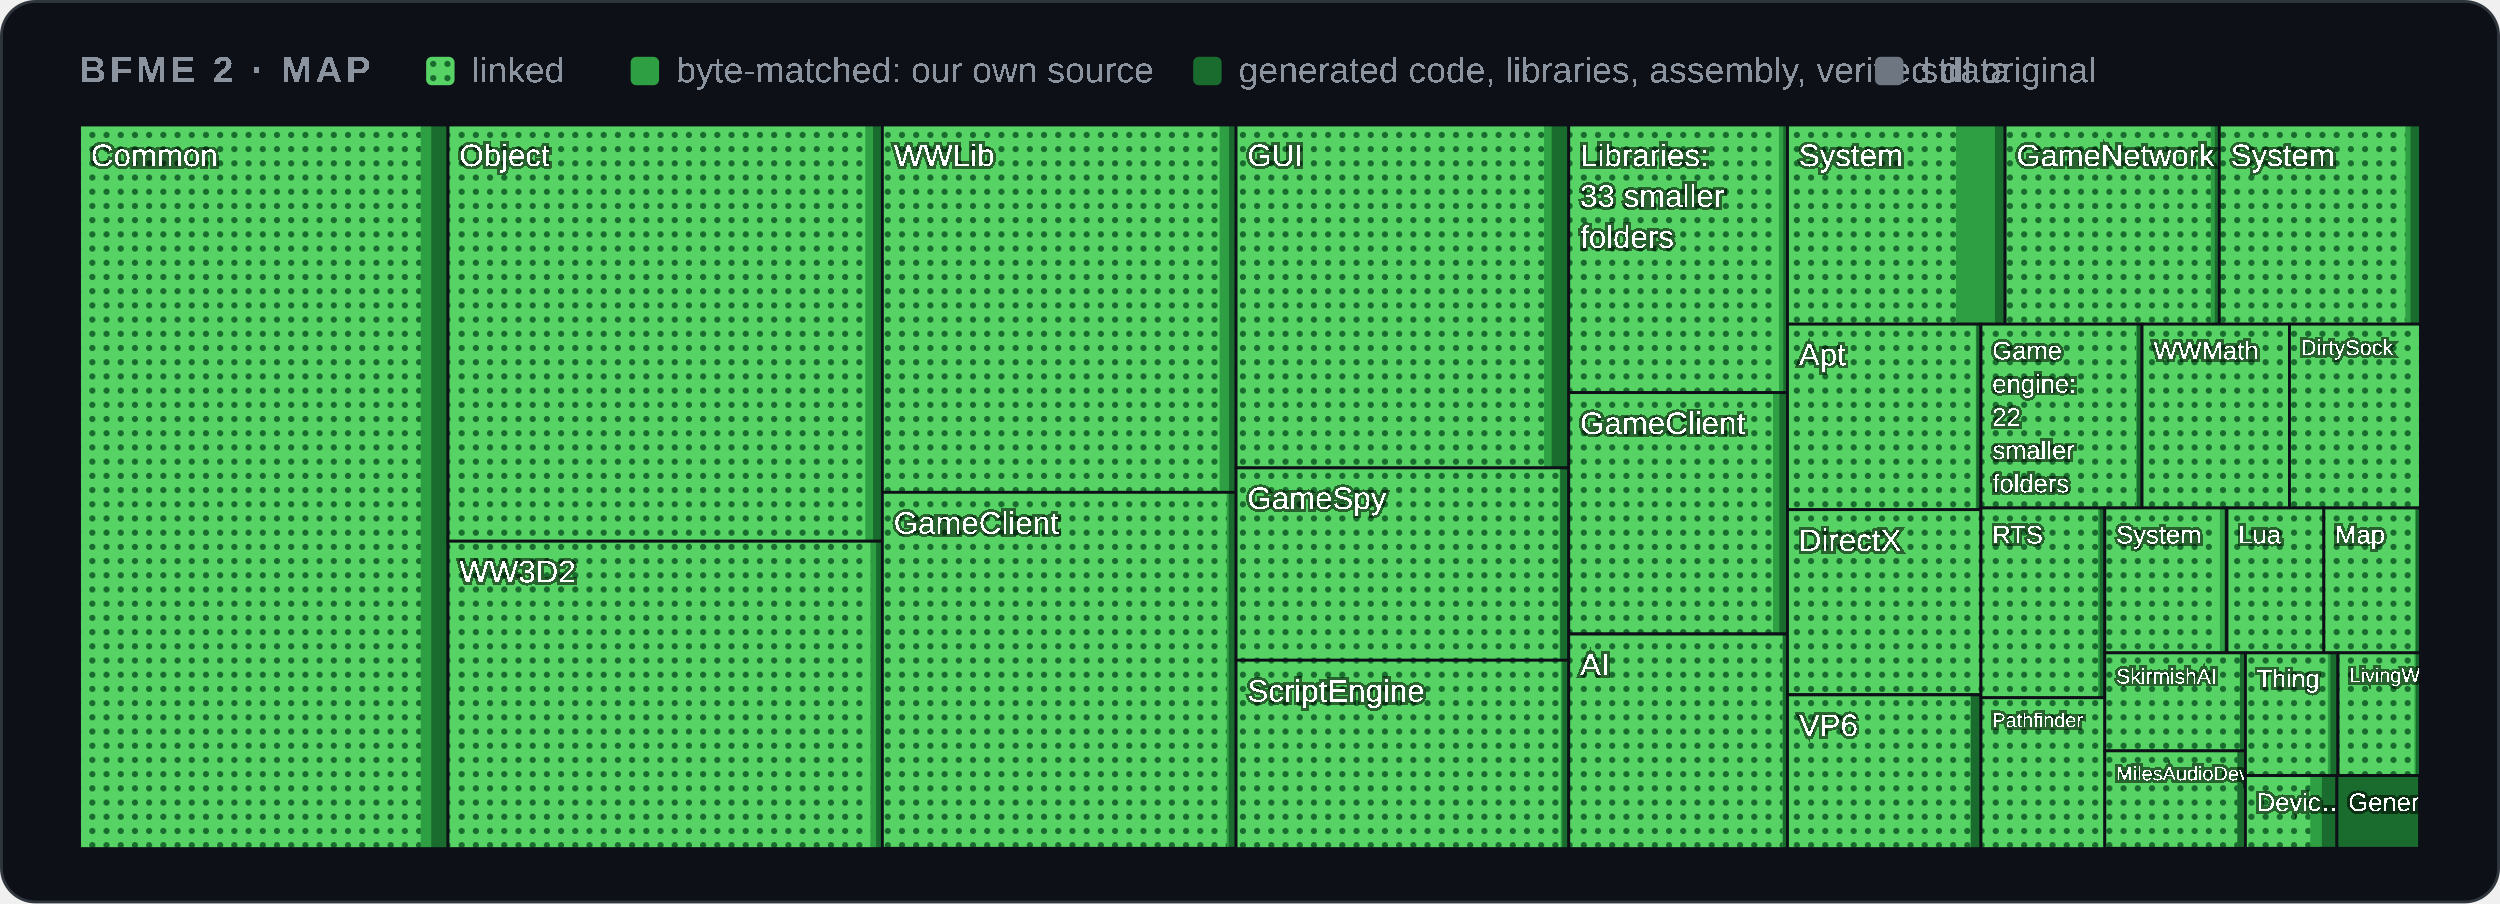
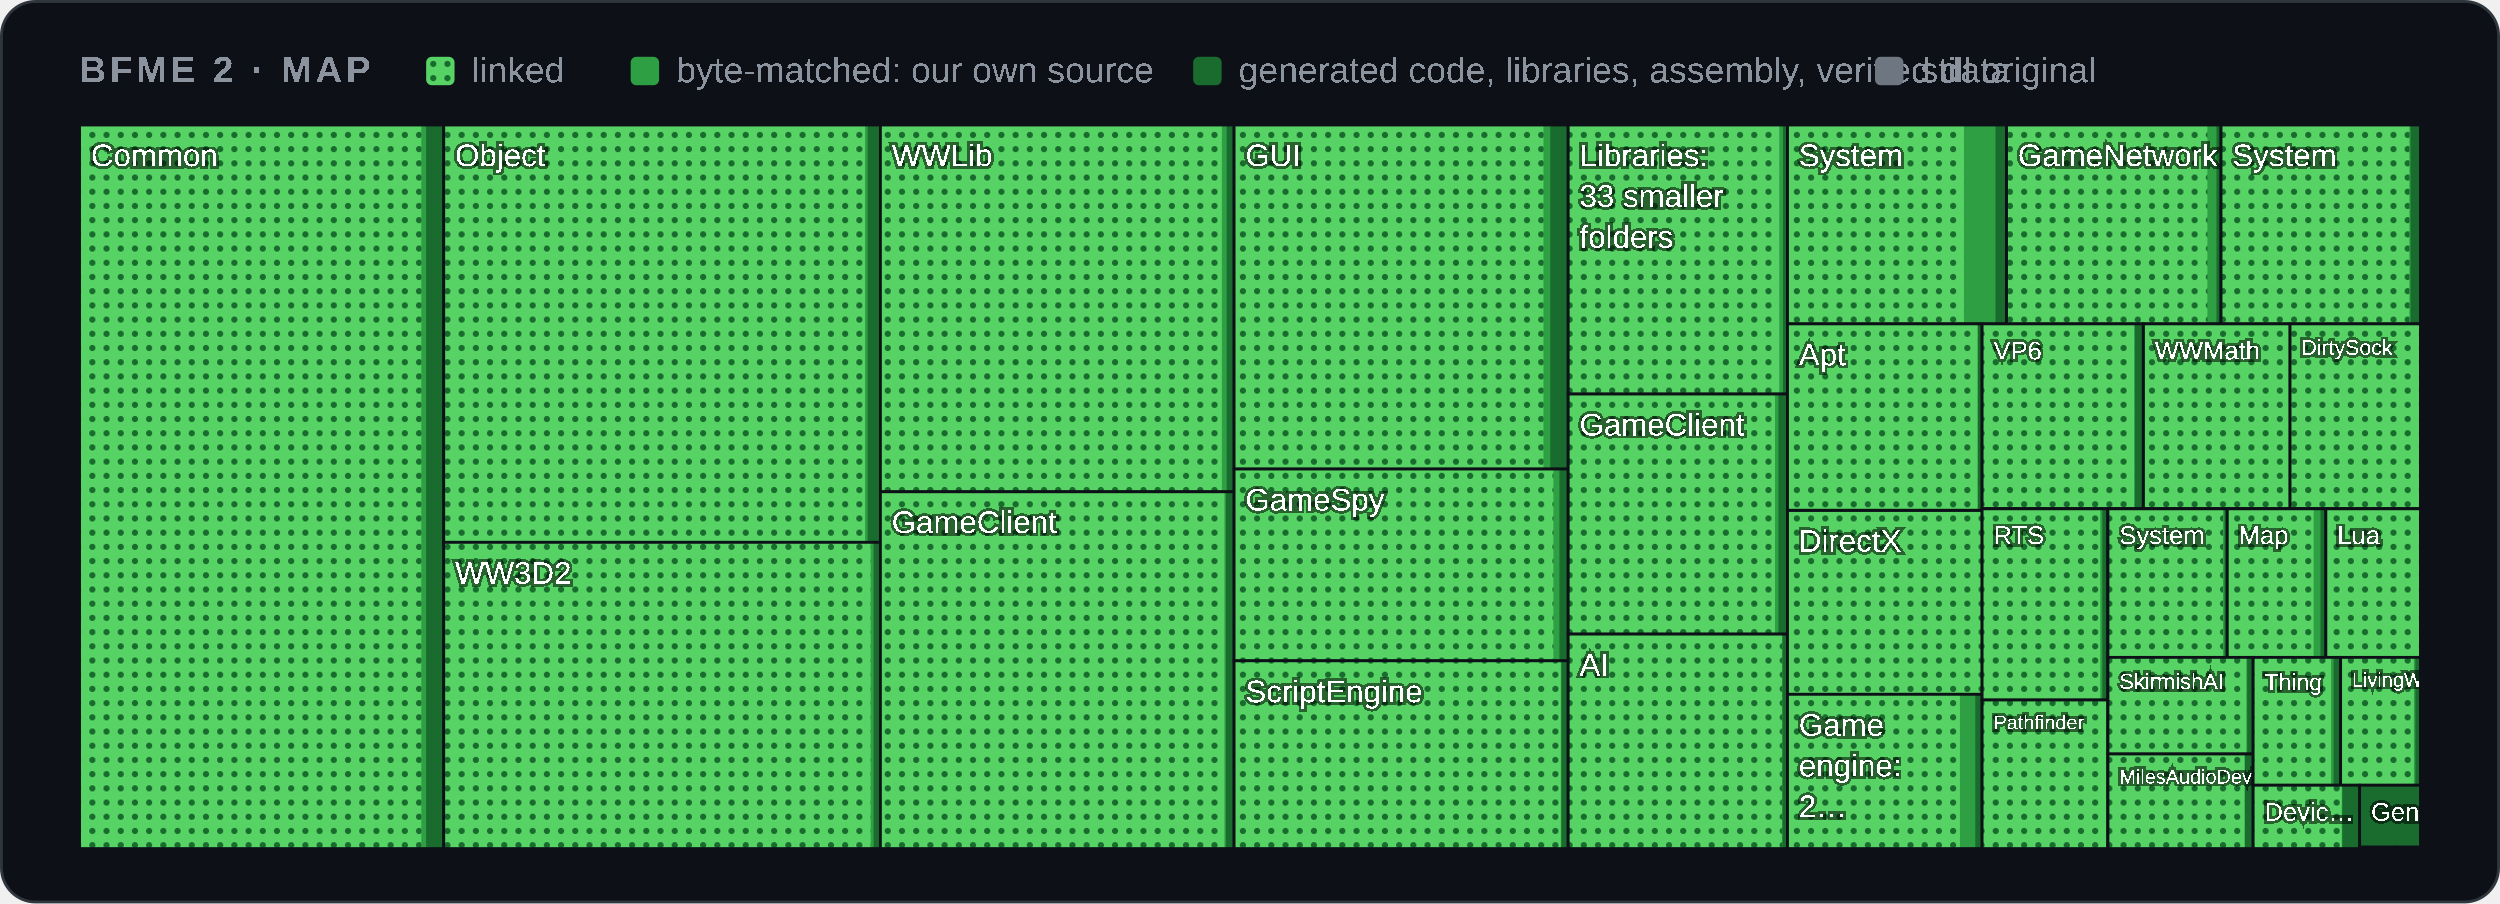
<svg xmlns="http://www.w3.org/2000/svg" width="880" height="318" viewBox="0 0 880 318" role="img" aria-label="Map of BFME 2's code by folder">
  <style>
    .card { fill: #0d1117; stroke: #30363d; } .muted { fill: #8b949e; } .grid { stroke: #30363d; }
    .axis { fill: #8b949e; font-size: 12px; } .rest { fill: #30363d; } .edge { stroke: #0d1117; }
    .hit { fill: transparent; }
    @media (prefers-color-scheme: light) {
      .card { fill: #ffffff; stroke: #d0d7de; } .muted { fill: #59636e; } .grid { stroke: #d0d7de; }
      .axis { fill: #59636e; } .rest { fill: #d0d7de; } .edge { stroke: #ffffff; }
    }
  </style>
  <defs>
    <pattern id="dots" width="5" height="5" patternUnits="userSpaceOnUse">
      <rect width="5" height="5" fill="#56d364" />
      <circle cx="2.5" cy="2.5" r="1.1" fill="#196c2e" />
    </pattern>
  </defs>
  <rect class="card" x="0.5" y="0.5" width="879" height="317" rx="12" />
  <g font-family="'Segoe UI',Arial" text-rendering="optimizeSpeed" kerning="0" style="font-kerning:none;font-feature-settings:'kern' 0">
    <text x="28" y="29" class="muted" font-size="13" font-weight="600" letter-spacing="1.3">BFME 2 · MAP</text>
    <rect x="150" y="20" width="10" height="10" rx="2" fill="url(#dots)" />
    <text x="166" y="29" class="muted" font-size="12.5">linked</text>
    <rect x="222" y="20" width="10" height="10" rx="2" fill="#2ea043" />
    <text x="238" y="29" class="muted" font-size="12.5">byte-matched: our own source</text>
    <rect x="420" y="20" width="10" height="10" rx="2" fill="#196c2e" />
    <text x="436" y="29" class="muted" font-size="12.5">generated code, libraries, assembly, verified data</text>
    <rect x="660" y="20" width="10" height="10" rx="2" fill="#6e7681" />
    <text x="676" y="29" class="muted" font-size="12.5">still original</text>
    <g>
      <clipPath id="t0">
-         <rect x="28.0" y="44.0" width="129.7" height="254.7" />
+         <rect x="28.0" y="44.0" width="128.2" height="254.7" />
      </clipPath>
      <g clip-path="url(#t0)">
-         <rect class="rest" x="28.0" y="44.0" width="129.7" height="254.7" />
-         <rect x="28.0" y="44.0" width="129.7" height="254.7" fill="#196c2e" />
-         <rect x="28.0" y="44.0" width="123.8" height="254.7" fill="#2ea043" />
-         <rect x="28.0" y="44.0" width="120.1" height="254.7" fill="url(#dots)" />
+         <rect class="rest" x="28.0" y="44.0" width="128.2" height="254.7" />
+         <rect x="28.0" y="44.0" width="128.2" height="254.7" fill="#196c2e" />
+         <rect x="28.0" y="44.0" width="122.0" height="254.7" fill="#2ea043" />
+         <rect x="28.0" y="44.0" width="120.3" height="254.7" fill="url(#dots)" />
        <text x="32.0" y="58.5" font-size="11.0" fill="#ffffff" style="paint-order:stroke" stroke="#0008" stroke-width="2">Common</text>
      </g>
-       <rect class="edge" x="28.0" y="44.0" width="129.7" height="254.7" fill="none" />
+       <rect class="edge" x="28.0" y="44.0" width="128.2" height="254.7" fill="none" />
    </g>
    <g>
      <clipPath id="t1">
-         <rect x="157.7" y="44.0" width="153.0" height="146.5" />
+         <rect x="156.2" y="44.0" width="153.8" height="146.9" />
      </clipPath>
      <g clip-path="url(#t1)">
-         <rect class="rest" x="157.7" y="44.0" width="153.0" height="146.5" />
-         <rect x="157.7" y="44.0" width="153.0" height="146.5" fill="#196c2e" />
-         <rect x="157.7" y="44.0" width="149.6" height="146.5" fill="#2ea043" />
-         <rect x="157.7" y="44.0" width="146.9" height="146.5" fill="url(#dots)" />
-         <text x="161.7" y="58.5" font-size="11.0" fill="#ffffff" style="paint-order:stroke" stroke="#0008" stroke-width="2">Object</text>
-       </g>
-       <rect class="edge" x="157.7" y="44.0" width="153.0" height="146.5" fill="none" />
+         <rect class="rest" x="156.2" y="44.0" width="153.8" height="146.9" />
+         <rect x="156.2" y="44.0" width="153.8" height="146.9" fill="#196c2e" />
+         <rect x="156.2" y="44.0" width="149.2" height="146.9" fill="#2ea043" />
+         <rect x="156.2" y="44.0" width="148.3" height="146.9" fill="url(#dots)" />
+         <text x="160.2" y="58.5" font-size="11.0" fill="#ffffff" style="paint-order:stroke" stroke="#0008" stroke-width="2">Object</text>
+       </g>
+       <rect class="edge" x="156.2" y="44.0" width="153.8" height="146.9" fill="none" />
    </g>
    <g>
      <clipPath id="t2">
-         <rect x="157.7" y="190.5" width="153.0" height="108.2" />
+         <rect x="156.2" y="190.9" width="153.8" height="107.8" />
      </clipPath>
      <g clip-path="url(#t2)">
-         <rect class="rest" x="157.7" y="190.5" width="153.0" height="108.2" />
-         <rect x="157.7" y="190.5" width="153.0" height="108.2" fill="#196c2e" />
-         <rect x="157.7" y="190.5" width="150.7" height="108.2" fill="#2ea043" />
-         <rect x="157.7" y="190.5" width="148.7" height="108.2" fill="url(#dots)" />
-         <text x="161.7" y="205.0" font-size="11.0" fill="#ffffff" style="paint-order:stroke" stroke="#0008" stroke-width="2">WW3D2</text>
-       </g>
-       <rect class="edge" x="157.7" y="190.5" width="153.0" height="108.2" fill="none" />
+         <rect class="rest" x="156.2" y="190.9" width="153.8" height="107.8" />
+         <rect x="156.2" y="190.9" width="153.8" height="107.8" fill="#196c2e" />
+         <rect x="156.2" y="190.9" width="151.3" height="107.8" fill="#2ea043" />
+         <rect x="156.2" y="190.9" width="150.3" height="107.8" fill="url(#dots)" />
+         <text x="160.2" y="205.5" font-size="11.0" fill="#ffffff" style="paint-order:stroke" stroke="#0008" stroke-width="2">WW3D2</text>
+       </g>
+       <rect class="edge" x="156.2" y="190.9" width="153.8" height="107.8" fill="none" />
    </g>
    <g>
      <clipPath id="t3">
-         <rect x="310.6" y="44.0" width="124.5" height="129.3" />
+         <rect x="309.9" y="44.0" width="124.5" height="129.1" />
      </clipPath>
      <g clip-path="url(#t3)">
-         <rect class="rest" x="310.6" y="44.0" width="124.5" height="129.3" />
-         <rect x="310.6" y="44.0" width="124.5" height="129.3" fill="#196c2e" />
-         <rect x="310.6" y="44.0" width="122.0" height="129.3" fill="#2ea043" />
-         <rect x="310.6" y="44.0" width="118.7" height="129.3" fill="url(#dots)" />
-         <text x="314.6" y="58.5" font-size="11.0" fill="#ffffff" style="paint-order:stroke" stroke="#0008" stroke-width="2">WWLib</text>
-       </g>
-       <rect class="edge" x="310.6" y="44.0" width="124.5" height="129.3" fill="none" />
+         <rect class="rest" x="309.9" y="44.0" width="124.5" height="129.1" />
+         <rect x="309.9" y="44.0" width="124.5" height="129.1" fill="#196c2e" />
+         <rect x="309.9" y="44.0" width="121.9" height="129.1" fill="#2ea043" />
+         <rect x="309.9" y="44.0" width="120.2" height="129.1" fill="url(#dots)" />
+         <text x="313.9" y="58.5" font-size="11.0" fill="#ffffff" style="paint-order:stroke" stroke="#0008" stroke-width="2">WWLib</text>
+       </g>
+       <rect class="edge" x="309.9" y="44.0" width="124.5" height="129.1" fill="none" />
    </g>
    <g>
      <clipPath id="t4">
-         <rect x="310.6" y="173.3" width="124.5" height="125.3" />
+         <rect x="309.9" y="173.1" width="124.5" height="125.6" />
      </clipPath>
      <g clip-path="url(#t4)">
-         <rect class="rest" x="310.6" y="173.3" width="124.5" height="125.3" />
-         <rect x="310.6" y="173.3" width="124.5" height="125.3" fill="#196c2e" />
-         <rect x="310.6" y="173.3" width="121.9" height="125.3" fill="#2ea043" />
-         <rect x="310.6" y="173.3" width="121.2" height="125.3" fill="url(#dots)" />
-         <text x="314.6" y="187.9" font-size="11.0" fill="#ffffff" style="paint-order:stroke" stroke="#0008" stroke-width="2">GameClient</text>
-       </g>
-       <rect class="edge" x="310.6" y="173.3" width="124.5" height="125.3" fill="none" />
+         <rect class="rest" x="309.9" y="173.1" width="124.5" height="125.6" />
+         <rect x="309.9" y="173.1" width="124.5" height="125.6" fill="#196c2e" />
+         <rect x="309.9" y="173.1" width="121.6" height="125.6" fill="#2ea043" />
+         <rect x="309.9" y="173.1" width="121.1" height="125.6" fill="url(#dots)" />
+         <text x="313.9" y="187.6" font-size="11.0" fill="#ffffff" style="paint-order:stroke" stroke="#0008" stroke-width="2">GameClient</text>
+       </g>
+       <rect class="edge" x="309.9" y="173.1" width="124.5" height="125.6" fill="none" />
    </g>
    <g>
      <clipPath id="t5">
-         <rect x="435.1" y="44.0" width="117.1" height="120.7" />
+         <rect x="434.4" y="44.0" width="117.6" height="121.1" />
      </clipPath>
      <g clip-path="url(#t5)">
-         <rect class="rest" x="435.1" y="44.0" width="117.1" height="120.7" />
-         <rect x="435.1" y="44.0" width="117.1" height="120.7" fill="#196c2e" />
-         <rect x="435.1" y="44.0" width="111.1" height="120.7" fill="#2ea043" />
-         <rect x="435.1" y="44.0" width="108.4" height="120.7" fill="url(#dots)" />
-         <text x="439.1" y="58.5" font-size="11.0" fill="#ffffff" style="paint-order:stroke" stroke="#0008" stroke-width="2">GUI</text>
-       </g>
-       <rect class="edge" x="435.1" y="44.0" width="117.1" height="120.7" fill="none" />
+         <rect class="rest" x="434.4" y="44.0" width="117.6" height="121.1" />
+         <rect x="434.4" y="44.0" width="117.6" height="121.1" fill="#196c2e" />
+         <rect x="434.4" y="44.0" width="111.3" height="121.1" fill="#2ea043" />
+         <rect x="434.4" y="44.0" width="108.9" height="121.1" fill="url(#dots)" />
+         <text x="438.4" y="58.5" font-size="11.0" fill="#ffffff" style="paint-order:stroke" stroke="#0008" stroke-width="2">GUI</text>
+       </g>
+       <rect class="edge" x="434.4" y="44.0" width="117.6" height="121.1" fill="none" />
    </g>
    <g>
      <clipPath id="t6">
-         <rect x="435.1" y="164.7" width="117.1" height="67.7" />
+         <rect x="434.4" y="165.1" width="117.6" height="67.5" />
      </clipPath>
      <g clip-path="url(#t6)">
-         <rect class="rest" x="435.1" y="164.7" width="117.1" height="67.7" />
-         <rect x="435.1" y="164.7" width="117.1" height="67.7" fill="#196c2e" />
-         <rect x="435.1" y="164.7" width="114.1" height="67.7" fill="#2ea043" />
-         <rect x="435.1" y="164.7" width="113.9" height="67.7" fill="url(#dots)" />
-         <text x="439.1" y="179.2" font-size="11.0" fill="#ffffff" style="paint-order:stroke" stroke="#0008" stroke-width="2">GameSpy</text>
-       </g>
-       <rect class="edge" x="435.1" y="164.7" width="117.1" height="67.7" fill="none" />
+         <rect class="rest" x="434.4" y="165.1" width="117.6" height="67.5" />
+         <rect x="434.4" y="165.1" width="117.6" height="67.5" fill="#196c2e" />
+         <rect x="434.4" y="165.1" width="114.5" height="67.5" fill="#2ea043" />
+         <rect x="434.4" y="165.1" width="112.4" height="67.5" fill="url(#dots)" />
+         <text x="438.4" y="179.7" font-size="11.0" fill="#ffffff" style="paint-order:stroke" stroke="#0008" stroke-width="2">GameSpy</text>
+       </g>
+       <rect class="edge" x="434.4" y="165.1" width="117.6" height="67.5" fill="none" />
    </g>
    <g>
      <clipPath id="t7">
-         <rect x="435.1" y="232.4" width="117.1" height="66.3" />
+         <rect x="434.4" y="232.6" width="117.6" height="66.1" />
      </clipPath>
      <g clip-path="url(#t7)">
-         <rect class="rest" x="435.1" y="232.4" width="117.1" height="66.3" />
-         <rect x="435.1" y="232.4" width="117.1" height="66.3" fill="#196c2e" />
-         <rect x="435.1" y="232.4" width="114.8" height="66.3" fill="#2ea043" />
-         <rect x="435.1" y="232.4" width="114.3" height="66.3" fill="url(#dots)" />
-         <text x="439.1" y="247.0" font-size="11.0" fill="#ffffff" style="paint-order:stroke" stroke="#0008" stroke-width="2">ScriptEngine</text>
-       </g>
-       <rect class="edge" x="435.1" y="232.4" width="117.1" height="66.3" fill="none" />
+         <rect class="rest" x="434.4" y="232.6" width="117.6" height="66.1" />
+         <rect x="434.4" y="232.6" width="117.6" height="66.1" fill="#196c2e" />
+         <rect x="434.4" y="232.6" width="115.2" height="66.1" fill="#2ea043" />
+         <rect x="434.4" y="232.6" width="115.0" height="66.1" fill="url(#dots)" />
+         <text x="438.4" y="247.2" font-size="11.0" fill="#ffffff" style="paint-order:stroke" stroke="#0008" stroke-width="2">ScriptEngine</text>
+       </g>
+       <rect class="edge" x="434.4" y="232.6" width="117.6" height="66.1" fill="none" />
    </g>
    <g>
      <clipPath id="t8">
-         <rect x="552.2" y="44.0" width="77.0" height="94.2" />
+         <rect x="552.0" y="44.0" width="77.2" height="94.7" />
      </clipPath>
      <g clip-path="url(#t8)">
-         <rect class="rest" x="552.2" y="44.0" width="77.0" height="94.2" />
-         <rect x="552.2" y="44.0" width="77.0" height="94.2" fill="#196c2e" />
-         <rect x="552.2" y="44.0" width="75.5" height="94.2" fill="#2ea043" />
-         <rect x="552.2" y="44.0" width="74.0" height="94.2" fill="url(#dots)" />
-         <text x="556.2" y="58.5" font-size="11.0" fill="#ffffff" style="paint-order:stroke" stroke="#0008" stroke-width="2">Libraries:</text>
-         <text x="556.2" y="72.8" font-size="11.0" fill="#ffffff" style="paint-order:stroke" stroke="#0008" stroke-width="2">33 smaller</text>
-         <text x="556.2" y="87.2" font-size="11.0" fill="#ffffff" style="paint-order:stroke" stroke="#0008" stroke-width="2">folders</text>
-       </g>
-       <rect class="edge" x="552.2" y="44.0" width="77.0" height="94.2" fill="none" />
+         <rect class="rest" x="552.0" y="44.0" width="77.2" height="94.7" />
+         <rect x="552.0" y="44.0" width="77.2" height="94.7" fill="#196c2e" />
+         <rect x="552.0" y="44.0" width="75.6" height="94.7" fill="#2ea043" />
+         <rect x="552.0" y="44.0" width="74.3" height="94.7" fill="url(#dots)" />
+         <text x="556.0" y="58.5" font-size="11.0" fill="#ffffff" style="paint-order:stroke" stroke="#0008" stroke-width="2">Libraries:</text>
+         <text x="556.0" y="72.8" font-size="11.0" fill="#ffffff" style="paint-order:stroke" stroke="#0008" stroke-width="2">33 smaller</text>
+         <text x="556.0" y="87.2" font-size="11.0" fill="#ffffff" style="paint-order:stroke" stroke="#0008" stroke-width="2">folders</text>
+       </g>
+       <rect class="edge" x="552.0" y="44.0" width="77.2" height="94.7" fill="none" />
    </g>
    <g>
      <clipPath id="t9">
-         <rect x="552.2" y="138.2" width="77.0" height="84.9" />
+         <rect x="552.0" y="138.7" width="77.2" height="84.5" />
      </clipPath>
      <g clip-path="url(#t9)">
-         <rect class="rest" x="552.2" y="138.2" width="77.0" height="84.9" />
-         <rect x="552.2" y="138.2" width="77.0" height="84.9" fill="#196c2e" />
-         <rect x="552.2" y="138.2" width="74.1" height="84.9" fill="#2ea043" />
-         <rect x="552.2" y="138.2" width="71.9" height="84.9" fill="url(#dots)" />
-         <text x="556.2" y="152.8" font-size="11.0" fill="#ffffff" style="paint-order:stroke" stroke="#0008" stroke-width="2">GameClient</text>
-       </g>
-       <rect class="edge" x="552.2" y="138.2" width="77.0" height="84.9" fill="none" />
+         <rect class="rest" x="552.0" y="138.7" width="77.2" height="84.5" />
+         <rect x="552.0" y="138.7" width="77.2" height="84.5" fill="#196c2e" />
+         <rect x="552.0" y="138.7" width="74.0" height="84.5" fill="#2ea043" />
+         <rect x="552.0" y="138.7" width="72.8" height="84.5" fill="url(#dots)" />
+         <text x="556.0" y="153.3" font-size="11.0" fill="#ffffff" style="paint-order:stroke" stroke="#0008" stroke-width="2">GameClient</text>
+       </g>
+       <rect class="edge" x="552.0" y="138.7" width="77.2" height="84.5" fill="none" />
    </g>
    <g>
      <clipPath id="t10">
-         <rect x="552.2" y="223.2" width="77.0" height="75.5" />
+         <rect x="552.0" y="223.2" width="77.2" height="75.5" />
      </clipPath>
      <g clip-path="url(#t10)">
-         <rect class="rest" x="552.2" y="223.2" width="77.0" height="75.5" />
-         <rect x="552.2" y="223.2" width="77.0" height="75.5" fill="#196c2e" />
-         <rect x="552.2" y="223.2" width="75.4" height="75.5" fill="#2ea043" />
-         <rect x="552.2" y="223.2" width="75.2" height="75.5" fill="url(#dots)" />
-         <text x="556.2" y="237.7" font-size="11.0" fill="#ffffff" style="paint-order:stroke" stroke="#0008" stroke-width="2">AI</text>
-       </g>
-       <rect class="edge" x="552.2" y="223.2" width="77.0" height="75.5" fill="none" />
+         <rect class="rest" x="552.0" y="223.2" width="77.2" height="75.5" />
+         <rect x="552.0" y="223.2" width="77.2" height="75.5" fill="#196c2e" />
+         <rect x="552.0" y="223.2" width="75.4" height="75.5" fill="#2ea043" />
+         <rect x="552.0" y="223.2" width="75.3" height="75.5" fill="url(#dots)" />
+         <text x="556.0" y="237.8" font-size="11.0" fill="#ffffff" style="paint-order:stroke" stroke="#0008" stroke-width="2">AI</text>
+       </g>
+       <rect class="edge" x="552.0" y="223.2" width="77.2" height="75.5" fill="none" />
    </g>
    <g>
      <clipPath id="t11">
-         <rect x="629.2" y="44.0" width="76.6" height="70.1" />
+         <rect x="629.2" y="44.0" width="77.1" height="70.0" />
      </clipPath>
      <g clip-path="url(#t11)">
-         <rect class="rest" x="629.2" y="44.0" width="76.6" height="70.1" />
-         <rect x="629.2" y="44.0" width="76.6" height="70.1" fill="#196c2e" />
-         <rect x="629.2" y="44.0" width="73.0" height="70.1" fill="#2ea043" />
-         <rect x="629.2" y="44.0" width="59.3" height="70.1" fill="url(#dots)" />
+         <rect class="rest" x="629.2" y="44.0" width="77.1" height="70.0" />
+         <rect x="629.2" y="44.0" width="77.1" height="70.0" fill="#196c2e" />
+         <rect x="629.2" y="44.0" width="73.2" height="70.0" fill="#2ea043" />
+         <rect x="629.2" y="44.0" width="62.1" height="70.0" fill="url(#dots)" />
        <text x="633.2" y="58.5" font-size="11.0" fill="#ffffff" style="paint-order:stroke" stroke="#0008" stroke-width="2">System</text>
      </g>
-       <rect class="edge" x="629.2" y="44.0" width="76.6" height="70.1" fill="none" />
+       <rect class="edge" x="629.2" y="44.0" width="77.1" height="70.0" fill="none" />
    </g>
    <g>
      <clipPath id="t12">
-         <rect x="705.8" y="44.0" width="75.4" height="70.1" />
+         <rect x="706.3" y="44.0" width="75.5" height="70.0" />
      </clipPath>
      <g clip-path="url(#t12)">
-         <rect class="rest" x="705.8" y="44.0" width="75.4" height="70.1" />
-         <rect x="705.8" y="44.0" width="75.4" height="70.1" fill="#196c2e" />
-         <rect x="705.8" y="44.0" width="73.8" height="70.1" fill="#2ea043" />
-         <rect x="705.8" y="44.0" width="72.4" height="70.1" fill="url(#dots)" />
-         <text x="709.8" y="58.5" font-size="10.9" fill="#ffffff" style="paint-order:stroke" stroke="#0008" stroke-width="2">GameNetwork</text>
-       </g>
-       <rect class="edge" x="705.8" y="44.0" width="75.4" height="70.1" fill="none" />
+         <rect class="rest" x="706.3" y="44.0" width="75.5" height="70.0" />
+         <rect x="706.3" y="44.0" width="75.5" height="70.0" fill="#196c2e" />
+         <rect x="706.3" y="44.0" width="73.9" height="70.0" fill="#2ea043" />
+         <rect x="706.3" y="44.0" width="70.7" height="70.0" fill="url(#dots)" />
+         <text x="710.3" y="58.5" font-size="11.0" fill="#ffffff" style="paint-order:stroke" stroke="#0008" stroke-width="2">GameNetwork</text>
+       </g>
+       <rect class="edge" x="706.3" y="44.0" width="75.5" height="70.0" fill="none" />
    </g>
    <g>
      <clipPath id="t13">
-         <rect x="781.2" y="44.0" width="70.8" height="70.1" />
+         <rect x="781.8" y="44.0" width="70.2" height="70.0" />
      </clipPath>
      <g clip-path="url(#t13)">
-         <rect class="rest" x="781.2" y="44.0" width="70.8" height="70.1" />
-         <rect x="781.2" y="44.0" width="70.8" height="70.1" fill="#196c2e" />
-         <rect x="781.2" y="44.0" width="67.3" height="70.1" fill="#2ea043" />
-         <rect x="781.2" y="44.0" width="65.5" height="70.1" fill="url(#dots)" />
-         <text x="785.2" y="58.5" font-size="11.0" fill="#ffffff" style="paint-order:stroke" stroke="#0008" stroke-width="2">System</text>
-       </g>
-       <rect class="edge" x="781.2" y="44.0" width="70.8" height="70.1" fill="none" />
+         <rect class="rest" x="781.8" y="44.0" width="70.2" height="70.0" />
+         <rect x="781.8" y="44.0" width="70.2" height="70.0" fill="#196c2e" />
+         <rect x="781.8" y="44.0" width="66.7" height="70.0" fill="#2ea043" />
+         <rect x="781.8" y="44.0" width="66.3" height="70.0" fill="url(#dots)" />
+         <text x="785.8" y="58.5" font-size="11.0" fill="#ffffff" style="paint-order:stroke" stroke="#0008" stroke-width="2">System</text>
+       </g>
+       <rect class="edge" x="781.8" y="44.0" width="70.2" height="70.0" fill="none" />
    </g>
    <g>
      <clipPath id="t14">
-         <rect x="629.2" y="114.1" width="68.1" height="65.3" />
+         <rect x="629.2" y="114.0" width="68.5" height="65.6" />
      </clipPath>
      <g clip-path="url(#t14)">
-         <rect class="rest" x="629.2" y="114.1" width="68.1" height="65.3" />
-         <rect x="629.2" y="114.1" width="68.1" height="65.3" fill="#196c2e" />
-         <rect x="629.2" y="114.1" width="66.5" height="65.3" fill="#2ea043" />
-         <rect x="629.2" y="114.1" width="66.3" height="65.3" fill="url(#dots)" />
+         <rect class="rest" x="629.2" y="114.0" width="68.5" height="65.6" />
+         <rect x="629.2" y="114.0" width="68.5" height="65.6" fill="#196c2e" />
+         <rect x="629.2" y="114.0" width="66.9" height="65.6" fill="#2ea043" />
+         <rect x="629.2" y="114.0" width="66.9" height="65.6" fill="url(#dots)" />
        <text x="633.2" y="128.6" font-size="11.0" fill="#ffffff" style="paint-order:stroke" stroke="#0008" stroke-width="2">Apt</text>
      </g>
-       <rect class="edge" x="629.2" y="114.1" width="68.1" height="65.3" fill="none" />
+       <rect class="edge" x="629.2" y="114.0" width="68.5" height="65.6" fill="none" />
    </g>
    <g>
      <clipPath id="t15">
-         <rect x="629.2" y="179.4" width="68.1" height="65.1" />
+         <rect x="629.2" y="179.7" width="68.5" height="64.7" />
      </clipPath>
      <g clip-path="url(#t15)">
-         <rect class="rest" x="629.2" y="179.4" width="68.1" height="65.1" />
-         <rect x="629.2" y="179.4" width="68.1" height="65.1" fill="#196c2e" />
-         <rect x="629.2" y="179.4" width="68.1" height="65.1" fill="#2ea043" />
-         <rect x="629.2" y="179.4" width="68.1" height="65.1" fill="url(#dots)" />
-         <text x="633.2" y="194.0" font-size="11.0" fill="#ffffff" style="paint-order:stroke" stroke="#0008" stroke-width="2">DirectX</text>
-       </g>
-       <rect class="edge" x="629.2" y="179.4" width="68.1" height="65.1" fill="none" />
+         <rect class="rest" x="629.2" y="179.7" width="68.5" height="64.7" />
+         <rect x="629.2" y="179.7" width="68.5" height="64.7" fill="#196c2e" />
+         <rect x="629.2" y="179.7" width="68.5" height="64.7" fill="#2ea043" />
+         <rect x="629.2" y="179.7" width="68.5" height="64.7" fill="url(#dots)" />
+         <text x="633.2" y="194.2" font-size="11.0" fill="#ffffff" style="paint-order:stroke" stroke="#0008" stroke-width="2">DirectX</text>
+       </g>
+       <rect class="edge" x="629.2" y="179.7" width="68.5" height="64.7" fill="none" />
    </g>
    <g>
      <clipPath id="t16">
-         <rect x="629.2" y="244.6" width="68.1" height="54.1" />
+         <rect x="629.2" y="244.4" width="68.5" height="54.3" />
      </clipPath>
      <g clip-path="url(#t16)">
-         <rect class="rest" x="629.2" y="244.6" width="68.1" height="54.1" />
-         <rect x="629.2" y="244.6" width="68.1" height="54.1" fill="#196c2e" />
-         <rect x="629.2" y="244.6" width="64.4" height="54.1" fill="#2ea043" />
-         <rect x="629.2" y="244.6" width="64.4" height="54.1" fill="url(#dots)" />
-         <text x="633.2" y="259.1" font-size="11.0" fill="#ffffff" style="paint-order:stroke" stroke="#0008" stroke-width="2">VP6</text>
-       </g>
-       <rect class="edge" x="629.2" y="244.6" width="68.1" height="54.1" fill="none" />
+         <rect class="rest" x="629.2" y="244.4" width="68.5" height="54.3" />
+         <rect x="629.2" y="244.4" width="68.5" height="54.3" fill="#196c2e" />
+         <rect x="629.2" y="244.4" width="66.1" height="54.3" fill="#2ea043" />
+         <rect x="629.2" y="244.4" width="60.7" height="54.3" fill="url(#dots)" />
+         <text x="633.2" y="259.0" font-size="11.0" fill="#ffffff" style="paint-order:stroke" stroke="#0008" stroke-width="2">Game</text>
+         <text x="633.2" y="273.3" font-size="11.0" fill="#ffffff" style="paint-order:stroke" stroke="#0008" stroke-width="2">engine:</text>
+         <text x="633.2" y="287.6" font-size="11.0" fill="#ffffff" style="paint-order:stroke" stroke="#0008" stroke-width="2">2…</text>
+       </g>
+       <rect class="edge" x="629.2" y="244.4" width="68.5" height="54.3" fill="none" />
    </g>
    <g>
      <clipPath id="t17">
-         <rect x="697.3" y="114.1" width="56.7" height="64.7" />
+         <rect x="697.7" y="114.0" width="56.7" height="65.0" />
      </clipPath>
      <g clip-path="url(#t17)">
-         <rect class="rest" x="697.3" y="114.1" width="56.7" height="64.7" />
-         <rect x="697.3" y="114.1" width="56.7" height="64.7" fill="#196c2e" />
-         <rect x="697.3" y="114.1" width="54.9" height="64.7" fill="#2ea043" />
-         <rect x="697.3" y="114.1" width="54.6" height="64.7" fill="url(#dots)" />
-         <text x="701.3" y="126.5" font-size="9.0" fill="#ffffff" style="paint-order:stroke" stroke="#0008" stroke-width="2">Game</text>
-         <text x="701.3" y="138.2" font-size="9.0" fill="#ffffff" style="paint-order:stroke" stroke="#0008" stroke-width="2">engine:</text>
-         <text x="701.3" y="149.9" font-size="9.0" fill="#ffffff" style="paint-order:stroke" stroke="#0008" stroke-width="2">22</text>
-         <text x="701.3" y="161.6" font-size="9.0" fill="#ffffff" style="paint-order:stroke" stroke="#0008" stroke-width="2">smaller</text>
-         <text x="701.3" y="173.3" font-size="9.0" fill="#ffffff" style="paint-order:stroke" stroke="#0008" stroke-width="2">folders</text>
-       </g>
-       <rect class="edge" x="697.3" y="114.1" width="56.7" height="64.7" fill="none" />
+         <rect class="rest" x="697.7" y="114.0" width="56.7" height="65.0" />
+         <rect x="697.7" y="114.0" width="56.7" height="65.0" fill="#196c2e" />
+         <rect x="697.7" y="114.0" width="53.6" height="65.0" fill="#2ea043" />
+         <rect x="697.7" y="114.0" width="53.6" height="65.0" fill="url(#dots)" />
+         <text x="701.7" y="126.5" font-size="9.0" fill="#ffffff" style="paint-order:stroke" stroke="#0008" stroke-width="2">VP6</text>
+       </g>
+       <rect class="edge" x="697.7" y="114.0" width="56.7" height="65.0" fill="none" />
    </g>
    <g>
      <clipPath id="t18">
-         <rect x="754.0" y="114.1" width="51.9" height="64.7" />
+         <rect x="754.5" y="114.0" width="51.6" height="65.0" />
      </clipPath>
      <g clip-path="url(#t18)">
-         <rect class="rest" x="754.0" y="114.1" width="51.9" height="64.7" />
-         <rect x="754.0" y="114.1" width="51.9" height="64.7" fill="#196c2e" />
-         <rect x="754.0" y="114.1" width="51.9" height="64.7" fill="#2ea043" />
-         <rect x="754.0" y="114.1" width="51.6" height="64.7" fill="url(#dots)" />
-         <text x="758.0" y="126.5" font-size="9.0" fill="#ffffff" style="paint-order:stroke" stroke="#0008" stroke-width="2">WWMath</text>
-       </g>
-       <rect class="edge" x="754.0" y="114.1" width="51.9" height="64.7" fill="none" />
+         <rect class="rest" x="754.5" y="114.0" width="51.6" height="65.0" />
+         <rect x="754.5" y="114.0" width="51.6" height="65.0" fill="#196c2e" />
+         <rect x="754.5" y="114.0" width="51.6" height="65.0" fill="#2ea043" />
+         <rect x="754.5" y="114.0" width="51.5" height="65.0" fill="url(#dots)" />
+         <text x="758.5" y="126.5" font-size="9.0" fill="#ffffff" style="paint-order:stroke" stroke="#0008" stroke-width="2">WWMath</text>
+       </g>
+       <rect class="edge" x="754.5" y="114.0" width="51.6" height="65.0" fill="none" />
    </g>
    <g>
      <clipPath id="t19">
-         <rect x="805.9" y="114.1" width="46.1" height="64.7" />
+         <rect x="806.1" y="114.0" width="45.9" height="65.0" />
      </clipPath>
      <g clip-path="url(#t19)">
-         <rect class="rest" x="805.9" y="114.1" width="46.1" height="64.7" />
-         <rect x="805.9" y="114.1" width="46.1" height="64.7" fill="#196c2e" />
-         <rect x="805.9" y="114.1" width="46.1" height="64.7" fill="#2ea043" />
-         <rect x="805.9" y="114.1" width="46.1" height="64.7" fill="url(#dots)" />
-         <text x="809.9" y="125.0" font-size="7.6" fill="#ffffff" style="paint-order:stroke" stroke="#0008" stroke-width="2">DirtySock</text>
-       </g>
-       <rect class="edge" x="805.9" y="114.1" width="46.1" height="64.7" fill="none" />
+         <rect class="rest" x="806.1" y="114.0" width="45.9" height="65.0" />
+         <rect x="806.1" y="114.0" width="45.9" height="65.0" fill="#196c2e" />
+         <rect x="806.1" y="114.0" width="45.9" height="65.0" fill="#2ea043" />
+         <rect x="806.1" y="114.0" width="45.9" height="65.0" fill="url(#dots)" />
+         <text x="810.1" y="124.9" font-size="7.5" fill="#ffffff" style="paint-order:stroke" stroke="#0008" stroke-width="2">DirtySock</text>
+       </g>
+       <rect class="edge" x="806.1" y="114.0" width="45.9" height="65.0" fill="none" />
    </g>
    <g>
      <clipPath id="t20">
-         <rect x="697.3" y="178.8" width="43.6" height="66.8" />
+         <rect x="697.7" y="179.1" width="44.2" height="67.3" />
      </clipPath>
      <g clip-path="url(#t20)">
-         <rect class="rest" x="697.3" y="178.8" width="43.6" height="66.8" />
-         <rect x="697.3" y="178.8" width="43.6" height="66.8" fill="#196c2e" />
-         <rect x="697.3" y="178.8" width="41.8" height="66.8" fill="#2ea043" />
-         <rect x="697.3" y="178.8" width="41.2" height="66.8" fill="url(#dots)" />
-         <text x="701.3" y="191.3" font-size="9.0" fill="#ffffff" style="paint-order:stroke" stroke="#0008" stroke-width="2">RTS</text>
-       </g>
-       <rect class="edge" x="697.3" y="178.8" width="43.6" height="66.8" fill="none" />
+         <rect class="rest" x="697.7" y="179.1" width="44.2" height="67.3" />
+         <rect x="697.7" y="179.1" width="44.2" height="67.3" fill="#196c2e" />
+         <rect x="697.7" y="179.1" width="42.3" height="67.3" fill="#2ea043" />
+         <rect x="697.7" y="179.1" width="41.6" height="67.3" fill="url(#dots)" />
+         <text x="701.7" y="191.5" font-size="9.0" fill="#ffffff" style="paint-order:stroke" stroke="#0008" stroke-width="2">RTS</text>
+       </g>
+       <rect class="edge" x="697.7" y="179.1" width="44.2" height="67.3" fill="none" />
    </g>
    <g>
      <clipPath id="t21">
-         <rect x="697.3" y="245.6" width="43.6" height="53.1" />
+         <rect x="697.7" y="246.4" width="44.2" height="52.3" />
      </clipPath>
      <g clip-path="url(#t21)">
-         <rect class="rest" x="697.3" y="245.6" width="43.6" height="53.1" />
-         <rect x="697.3" y="245.6" width="43.6" height="53.1" fill="#196c2e" />
-         <rect x="697.3" y="245.6" width="43.5" height="53.1" fill="#2ea043" />
-         <rect x="697.3" y="245.6" width="43.5" height="53.1" fill="url(#dots)" />
-         <text x="701.3" y="255.9" font-size="7.0" fill="#ffffff" style="paint-order:stroke" stroke="#0008" stroke-width="2">Pathfinder</text>
-       </g>
-       <rect class="edge" x="697.3" y="245.6" width="43.6" height="53.1" fill="none" />
+         <rect class="rest" x="697.7" y="246.4" width="44.2" height="52.3" />
+         <rect x="697.7" y="246.4" width="44.2" height="52.3" fill="#196c2e" />
+         <rect x="697.7" y="246.4" width="44.1" height="52.3" fill="#2ea043" />
+         <rect x="697.7" y="246.4" width="44.1" height="52.3" fill="url(#dots)" />
+         <text x="701.7" y="256.7" font-size="7.0" fill="#ffffff" style="paint-order:stroke" stroke="#0008" stroke-width="2">Pathfinder</text>
+       </g>
+       <rect class="edge" x="697.7" y="246.4" width="44.2" height="52.3" fill="none" />
    </g>
    <g>
      <clipPath id="t22">
-         <rect x="740.9" y="178.8" width="42.9" height="51.0" />
+         <rect x="742.0" y="179.1" width="42.0" height="52.3" />
      </clipPath>
      <g clip-path="url(#t22)">
-         <rect class="rest" x="740.9" y="178.8" width="42.9" height="51.0" />
-         <rect x="740.9" y="178.8" width="42.9" height="51.0" fill="#196c2e" />
-         <rect x="740.9" y="178.8" width="42.1" height="51.0" fill="#2ea043" />
-         <rect x="740.9" y="178.8" width="40.5" height="51.0" fill="url(#dots)" />
-         <text x="744.9" y="191.3" font-size="9.0" fill="#ffffff" style="paint-order:stroke" stroke="#0008" stroke-width="2">System</text>
-       </g>
-       <rect class="edge" x="740.9" y="178.8" width="42.9" height="51.0" fill="none" />
+         <rect class="rest" x="742.0" y="179.1" width="42.0" height="52.3" />
+         <rect x="742.0" y="179.1" width="42.0" height="52.3" fill="#196c2e" />
+         <rect x="742.0" y="179.1" width="41.0" height="52.3" fill="#2ea043" />
+         <rect x="742.0" y="179.1" width="40.5" height="52.3" fill="url(#dots)" />
+         <text x="746.0" y="191.5" font-size="9.0" fill="#ffffff" style="paint-order:stroke" stroke="#0008" stroke-width="2">System</text>
+       </g>
+       <rect class="edge" x="742.0" y="179.1" width="42.0" height="52.3" fill="none" />
    </g>
    <g>
      <clipPath id="t23">
-         <rect x="783.9" y="178.8" width="34.1" height="51.0" />
+         <rect x="784.0" y="179.1" width="34.7" height="52.3" />
      </clipPath>
      <g clip-path="url(#t23)">
-         <rect class="rest" x="783.9" y="178.8" width="34.1" height="51.0" />
-         <rect x="783.9" y="178.8" width="34.1" height="51.0" fill="#196c2e" />
-         <rect x="783.9" y="178.8" width="34.1" height="51.0" fill="#2ea043" />
-         <rect x="783.9" y="178.8" width="34.1" height="51.0" fill="url(#dots)" />
-         <text x="787.9" y="191.3" font-size="9.0" fill="#ffffff" style="paint-order:stroke" stroke="#0008" stroke-width="2">Lua</text>
-       </g>
-       <rect class="edge" x="783.9" y="178.8" width="34.1" height="51.0" fill="none" />
+         <rect class="rest" x="784.0" y="179.1" width="34.7" height="52.3" />
+         <rect x="784.0" y="179.1" width="34.7" height="52.3" fill="#196c2e" />
+         <rect x="784.0" y="179.1" width="32.8" height="52.3" fill="#2ea043" />
+         <rect x="784.0" y="179.1" width="30.4" height="52.3" fill="url(#dots)" />
+         <text x="788.0" y="191.5" font-size="9.0" fill="#ffffff" style="paint-order:stroke" stroke="#0008" stroke-width="2">Map</text>
+       </g>
+       <rect class="edge" x="784.0" y="179.1" width="34.7" height="52.3" fill="none" />
    </g>
    <g>
      <clipPath id="t24">
-         <rect x="818.0" y="178.8" width="34.0" height="51.0" />
+         <rect x="818.7" y="179.1" width="33.3" height="52.3" />
      </clipPath>
      <g clip-path="url(#t24)">
-         <rect class="rest" x="818.0" y="178.8" width="34.0" height="51.0" />
-         <rect x="818.0" y="178.8" width="34.0" height="51.0" fill="#196c2e" />
-         <rect x="818.0" y="178.8" width="32.2" height="51.0" fill="#2ea043" />
-         <rect x="818.0" y="178.8" width="32.2" height="51.0" fill="url(#dots)" />
-         <text x="822.0" y="191.3" font-size="9.0" fill="#ffffff" style="paint-order:stroke" stroke="#0008" stroke-width="2">Map</text>
-       </g>
-       <rect class="edge" x="818.0" y="178.8" width="34.0" height="51.0" fill="none" />
+         <rect class="rest" x="818.7" y="179.1" width="33.3" height="52.3" />
+         <rect x="818.7" y="179.1" width="33.3" height="52.3" fill="#196c2e" />
+         <rect x="818.7" y="179.1" width="33.3" height="52.3" fill="#2ea043" />
+         <rect x="818.7" y="179.1" width="33.3" height="52.3" fill="url(#dots)" />
+         <text x="822.7" y="191.5" font-size="9.0" fill="#ffffff" style="paint-order:stroke" stroke="#0008" stroke-width="2">Lua</text>
+       </g>
+       <rect class="edge" x="818.7" y="179.1" width="33.3" height="52.3" fill="none" />
    </g>
    <g>
      <clipPath id="t25">
-         <rect x="740.9" y="229.8" width="49.5" height="34.5" />
+         <rect x="742.0" y="231.4" width="51.1" height="34.0" />
      </clipPath>
      <g clip-path="url(#t25)">
-         <rect class="rest" x="740.9" y="229.8" width="49.5" height="34.5" />
-         <rect x="740.9" y="229.8" width="49.5" height="34.5" fill="#196c2e" />
-         <rect x="740.9" y="229.8" width="47.5" height="34.5" fill="#2ea043" />
-         <rect x="740.9" y="229.8" width="47.5" height="34.5" fill="url(#dots)" />
-         <text x="744.9" y="240.6" font-size="7.4" fill="#ffffff" style="paint-order:stroke" stroke="#0008" stroke-width="2">SkirmishAI</text>
-       </g>
-       <rect class="edge" x="740.9" y="229.8" width="49.5" height="34.5" fill="none" />
+         <rect class="rest" x="742.0" y="231.4" width="51.1" height="34.0" />
+         <rect x="742.0" y="231.4" width="51.1" height="34.0" fill="#196c2e" />
+         <rect x="742.0" y="231.4" width="49.0" height="34.0" fill="#2ea043" />
+         <rect x="742.0" y="231.4" width="48.7" height="34.0" fill="url(#dots)" />
+         <text x="746.0" y="242.5" font-size="7.7" fill="#ffffff" style="paint-order:stroke" stroke="#0008" stroke-width="2">SkirmishAI</text>
+       </g>
+       <rect class="edge" x="742.0" y="231.4" width="51.1" height="34.0" fill="none" />
    </g>
    <g>
      <clipPath id="t26">
-         <rect x="740.9" y="264.3" width="49.5" height="34.3" />
+         <rect x="742.0" y="265.4" width="51.1" height="33.3" />
      </clipPath>
      <g clip-path="url(#t26)">
-         <rect class="rest" x="740.9" y="264.3" width="49.5" height="34.3" />
-         <rect x="740.9" y="264.3" width="49.5" height="34.3" fill="#196c2e" />
-         <rect x="740.9" y="264.3" width="46.6" height="34.3" fill="#2ea043" />
-         <rect x="740.9" y="264.3" width="46.6" height="34.3" fill="url(#dots)" />
-         <text x="744.9" y="274.7" font-size="7.0" fill="#ffffff" style="paint-order:stroke" stroke="#0008" stroke-width="2">MilesAudioDevice</text>
-       </g>
-       <rect class="edge" x="740.9" y="264.3" width="49.5" height="34.3" fill="none" />
+         <rect class="rest" x="742.0" y="265.4" width="51.1" height="33.3" />
+         <rect x="742.0" y="265.4" width="51.1" height="33.3" fill="#196c2e" />
+         <rect x="742.0" y="265.4" width="48.1" height="33.3" fill="#2ea043" />
+         <rect x="742.0" y="265.4" width="48.1" height="33.3" fill="url(#dots)" />
+         <text x="746.0" y="275.8" font-size="7.0" fill="#ffffff" style="paint-order:stroke" stroke="#0008" stroke-width="2">MilesAudioDevice</text>
+       </g>
+       <rect class="edge" x="742.0" y="265.4" width="51.1" height="33.3" fill="none" />
    </g>
    <g>
      <clipPath id="t27">
-         <rect x="790.4" y="229.8" width="32.5" height="43.2" />
+         <rect x="793.1" y="231.4" width="30.8" height="45.0" />
      </clipPath>
      <g clip-path="url(#t27)">
-         <rect class="rest" x="790.4" y="229.8" width="32.5" height="43.2" />
-         <rect x="790.4" y="229.8" width="32.5" height="43.2" fill="#196c2e" />
-         <rect x="790.4" y="229.8" width="29.9" height="43.2" fill="#2ea043" />
-         <rect x="790.4" y="229.8" width="29.0" height="43.2" fill="url(#dots)" />
-         <text x="794.4" y="242.0" font-size="8.8" fill="#ffffff" style="paint-order:stroke" stroke="#0008" stroke-width="2">Thing</text>
-       </g>
-       <rect class="edge" x="790.4" y="229.8" width="32.5" height="43.2" fill="none" />
+         <rect class="rest" x="793.1" y="231.4" width="30.8" height="45.0" />
+         <rect x="793.1" y="231.4" width="30.8" height="45.0" fill="#196c2e" />
+         <rect x="793.1" y="231.4" width="28.3" height="45.0" fill="#2ea043" />
+         <rect x="793.1" y="231.4" width="27.4" height="45.0" fill="url(#dots)" />
+         <text x="797.1" y="242.9" font-size="8.1" fill="#ffffff" style="paint-order:stroke" stroke="#0008" stroke-width="2">Thing</text>
+       </g>
+       <rect class="edge" x="793.1" y="231.4" width="30.8" height="45.0" fill="none" />
    </g>
    <g>
      <clipPath id="t28">
-         <rect x="823.0" y="229.8" width="29.0" height="43.2" />
+         <rect x="823.9" y="231.4" width="28.1" height="45.0" />
      </clipPath>
      <g clip-path="url(#t28)">
-         <rect class="rest" x="823.0" y="229.8" width="29.0" height="43.2" />
-         <rect x="823.0" y="229.8" width="29.0" height="43.2" fill="#196c2e" />
-         <rect x="823.0" y="229.8" width="27.4" height="43.2" fill="#2ea043" />
-         <rect x="823.0" y="229.8" width="26.9" height="43.2" fill="url(#dots)" />
-         <text x="827.0" y="240.1" font-size="7.0" fill="#ffffff" style="paint-order:stroke" stroke="#0008" stroke-width="2">LivingWorld</text>
-       </g>
-       <rect class="edge" x="823.0" y="229.8" width="29.0" height="43.2" fill="none" />
+         <rect class="rest" x="823.9" y="231.4" width="28.1" height="45.0" />
+         <rect x="823.9" y="231.4" width="28.1" height="45.0" fill="#196c2e" />
+         <rect x="823.9" y="231.4" width="26.3" height="45.0" fill="#2ea043" />
+         <rect x="823.9" y="231.4" width="25.8" height="45.0" fill="url(#dots)" />
+         <text x="827.9" y="241.7" font-size="7.0" fill="#ffffff" style="paint-order:stroke" stroke="#0008" stroke-width="2">LivingWorld</text>
+       </g>
+       <rect class="edge" x="823.9" y="231.4" width="28.1" height="45.0" fill="none" />
    </g>
    <g>
      <clipPath id="t29">
-         <rect x="790.4" y="273.0" width="32.2" height="25.6" />
+         <rect x="793.1" y="276.4" width="37.5" height="22.3" />
      </clipPath>
      <g clip-path="url(#t29)">
-         <rect class="rest" x="790.4" y="273.0" width="32.2" height="25.6" />
-         <rect x="790.4" y="273.0" width="32.2" height="25.6" fill="#196c2e" />
-         <rect x="790.4" y="273.0" width="26.9" height="25.6" fill="#2ea043" />
-         <rect x="790.4" y="273.0" width="22.8" height="25.6" fill="url(#dots)" />
-         <text x="794.4" y="285.5" font-size="9.0" fill="#ffffff" style="paint-order:stroke" stroke="#0008" stroke-width="2">Devic…</text>
-       </g>
-       <rect class="edge" x="790.4" y="273.0" width="32.2" height="25.6" fill="none" />
+         <rect class="rest" x="793.1" y="276.4" width="37.5" height="22.3" />
+         <rect x="793.1" y="276.4" width="37.5" height="22.3" fill="#196c2e" />
+         <rect x="793.1" y="276.4" width="31.4" height="22.3" fill="#2ea043" />
+         <rect x="793.1" y="276.4" width="31.2" height="22.3" fill="url(#dots)" />
+         <text x="797.1" y="288.9" font-size="9.0" fill="#ffffff" style="paint-order:stroke" stroke="#0008" stroke-width="2">Devic…</text>
+       </g>
+       <rect class="edge" x="793.1" y="276.4" width="37.5" height="22.3" fill="none" />
    </g>
    <g>
      <clipPath id="t30">
-         <rect x="822.6" y="273.0" width="29.1" height="25.6" />
+         <rect x="830.6" y="276.4" width="21.4" height="21.8" />
      </clipPath>
      <g clip-path="url(#t30)">
-         <rect class="rest" x="822.6" y="273.0" width="29.1" height="25.6" />
-         <rect x="822.6" y="273.0" width="29.1" height="25.6" fill="#196c2e" />
-         <text x="826.6" y="285.5" font-size="9.0" fill="#ffffff" style="paint-order:stroke" stroke="#0008" stroke-width="2">Generate…</text>
-       </g>
-       <rect class="edge" x="822.6" y="273.0" width="29.1" height="25.6" fill="none" />
+         <rect class="rest" x="830.6" y="276.4" width="21.4" height="21.8" />
+         <rect x="830.6" y="276.4" width="21.4" height="21.8" fill="#196c2e" />
+         <text x="834.6" y="288.9" font-size="9.0" fill="#ffffff" style="paint-order:stroke" stroke="#0008" stroke-width="2">Generate…</text>
+       </g>
+       <rect class="edge" x="830.6" y="276.4" width="21.4" height="21.8" fill="none" />
    </g>
    <g>
      <clipPath id="t31">
-         <rect x="851.8" y="273.0" width="0.2" height="25.6" />
+         <rect x="830.6" y="298.2" width="12.9" height="0.5" />
      </clipPath>
      <g clip-path="url(#t31)">
-         <rect class="rest" x="851.8" y="273.0" width="0.2" height="25.6" />
-         <rect x="851.8" y="273.0" width="0.2" height="25.6" fill="#196c2e" />
-         <text x="855.8" y="283.4" font-size="7.0" fill="#ffffff" style="paint-order:stroke" stroke="#0008" stroke-width="2">Dumps</text>
-       </g>
-       <rect class="edge" x="851.8" y="273.0" width="0.2" height="25.6" fill="none" />
+         <rect class="rest" x="830.6" y="298.2" width="12.9" height="0.5" />
+         <rect x="830.6" y="298.2" width="12.9" height="0.5" fill="#196c2e" />
+         <text x="834.6" y="308.6" font-size="7.0" fill="#ffffff" style="paint-order:stroke" stroke="#0008" stroke-width="2">Dumps</text>
+       </g>
+       <rect class="edge" x="830.6" y="298.2" width="12.9" height="0.5" fill="none" />
+     </g>
+     <g>
+       <clipPath id="t32">
+         <rect x="843.5" y="298.2" width="8.5" height="0.5" />
+       </clipPath>
+       <g clip-path="url(#t32)">
+         <rect class="rest" x="843.5" y="298.2" width="8.5" height="0.5" />
+         <text x="847.5" y="308.6" font-size="7.0" fill="#ffffff" style="paint-order:stroke" stroke="#0008" stroke-width="2">Unclaimed</text>
+       </g>
+       <rect class="edge" x="843.5" y="298.2" width="8.5" height="0.5" fill="none" />
    </g>
  </g>
</svg>
